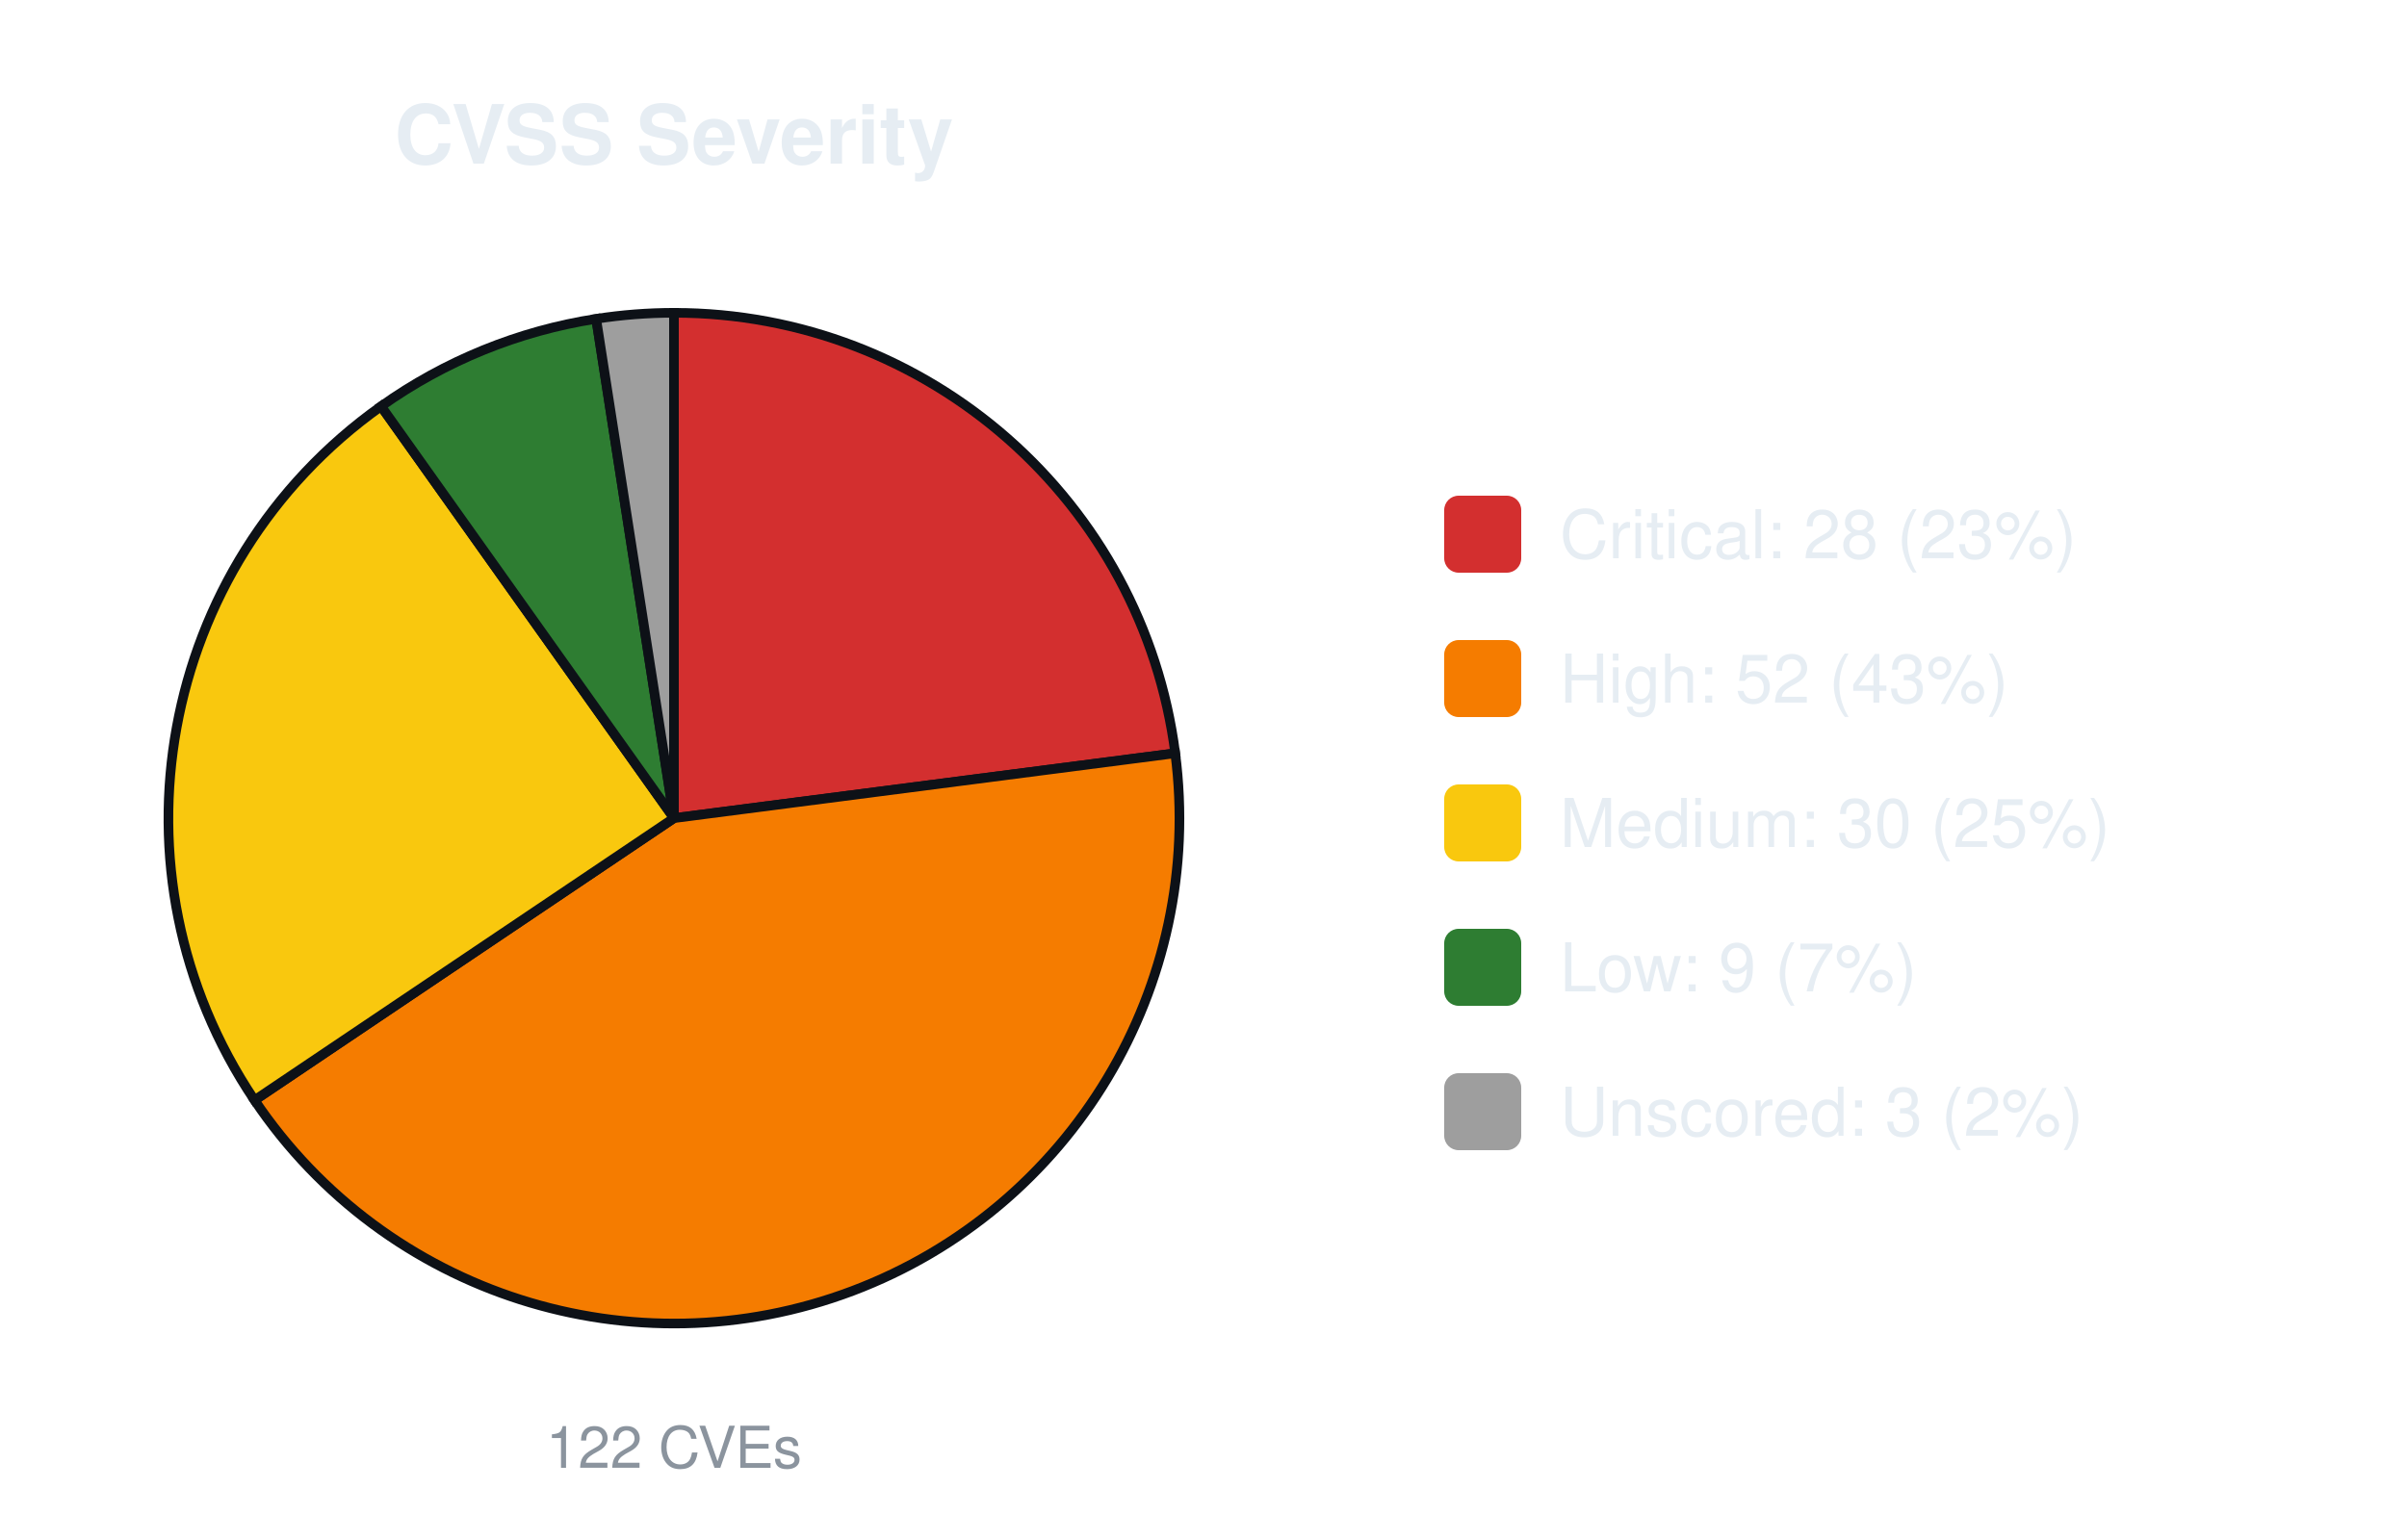
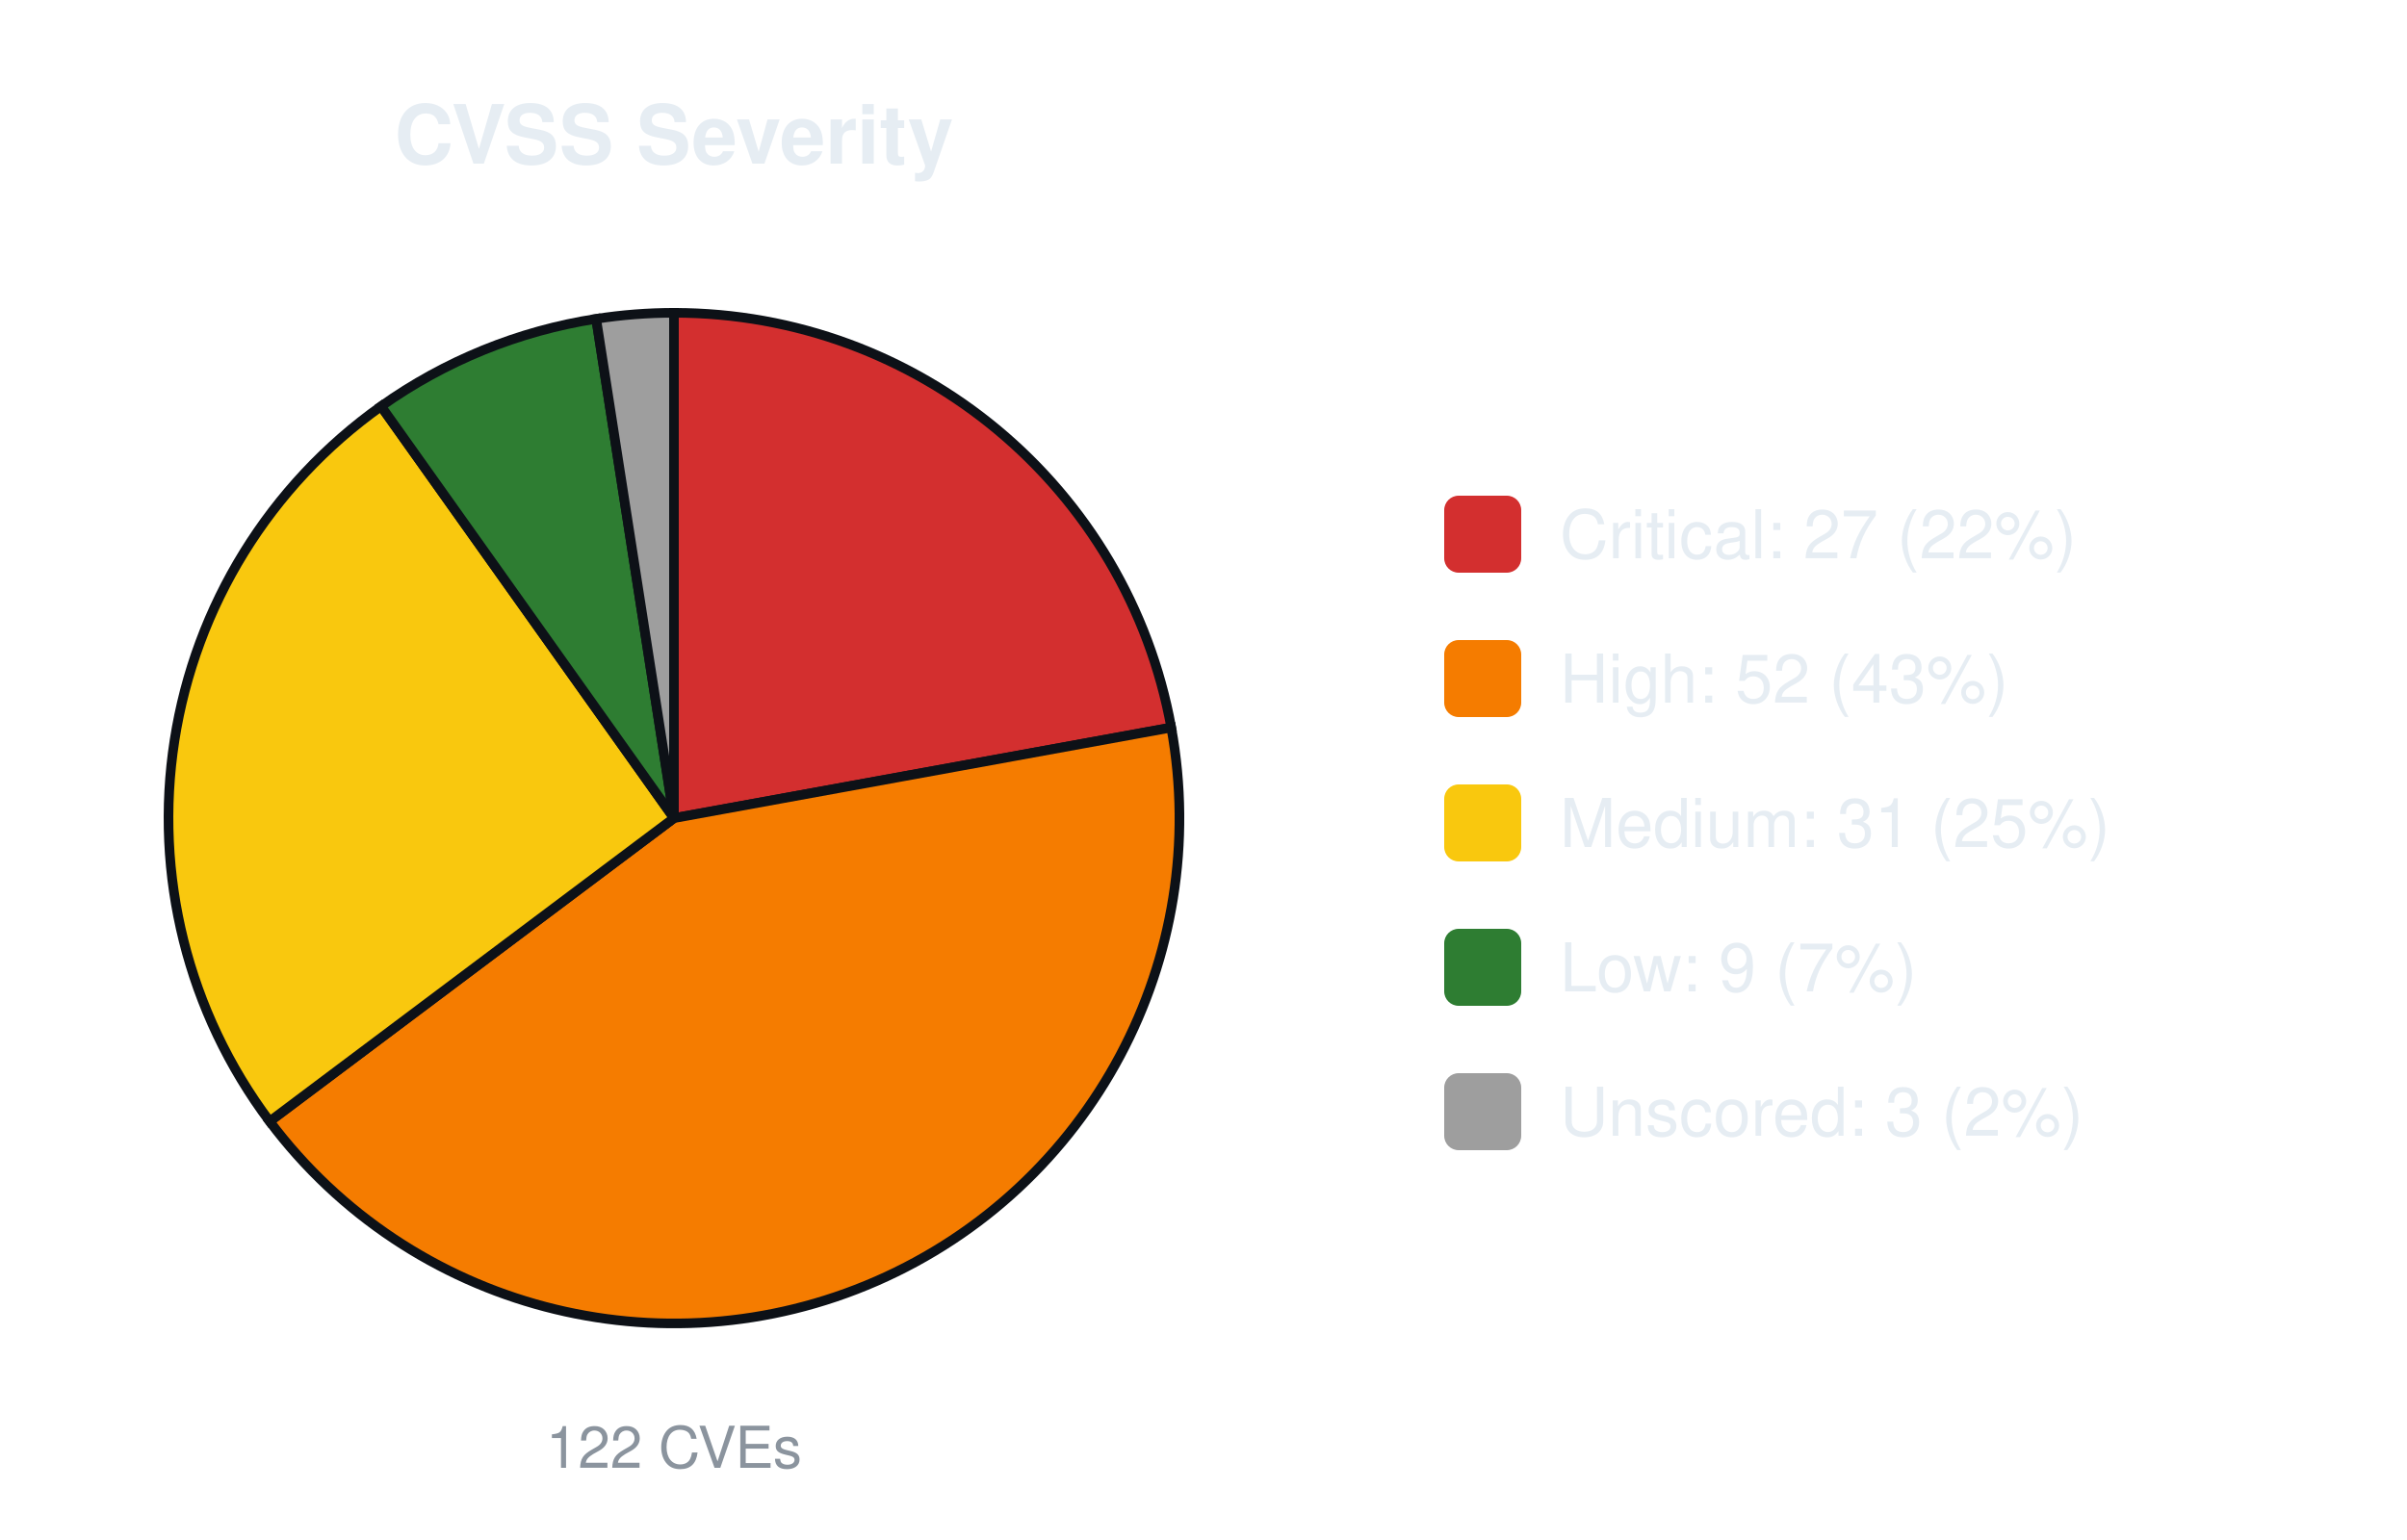
<svg xmlns="http://www.w3.org/2000/svg" width="500" height="320" viewBox="0 0 500 320" font-family="-apple-system,Segoe UI,Helvetica,Arial,sans-serif">
  <text x="140.0" y="34" font-size="17" font-weight="600" text-anchor="middle" fill="#e6edf3">CVSS Severity</text>
-   <path d="M140.00,170.00 L140.00,65.00 A105.0,105.0 0 0 1 244.13,156.52 Z" fill="#d32f2f" stroke="#0d1117" stroke-width="2" />
-   <path d="M140.00,170.00 L244.13,156.52 A105.0,105.0 0 0 1 52.88,228.62 Z" fill="#f57c00" stroke="#0d1117" stroke-width="2" />
-   <path d="M140.00,170.00 L52.88,228.62 A105.0,105.0 0 0 1 79.16,84.42 Z" fill="#f9c80e" stroke="#0d1117" stroke-width="2" />
+   <path d="M140.00,170.00 L140.00,65.00 A105.0,105.0 0 0 1 243.30,151.18 Z" fill="#d32f2f" stroke="#0d1117" stroke-width="2" />
+   <path d="M140.00,170.00 L243.30,151.18 A105.0,105.0 0 0 1 56.02,233.02 Z" fill="#f57c00" stroke="#0d1117" stroke-width="2" />
+   <path d="M140.00,170.00 L56.02,233.02 A105.0,105.0 0 0 1 79.16,84.42 Z" fill="#f9c80e" stroke="#0d1117" stroke-width="2" />
  <path d="M140.00,170.00 L79.16,84.42 A105.0,105.0 0 0 1 123.84,66.25 Z" fill="#2e7d32" stroke="#0d1117" stroke-width="2" />
  <path d="M140.00,170.00 L123.84,66.25 A105.0,105.0 0 0 1 140.00,65.00 Z" fill="#9e9e9e" stroke="#0d1117" stroke-width="2" />
  <text x="140.0" y="305" font-size="12" text-anchor="middle" fill="#8b949e">122 CVEs</text>
  <rect x="300.0" y="103.0" width="16" height="16" rx="3" fill="#d32f2f" />
-   <text x="324.0" y="116.0" font-size="14" fill="#e6edf3">Critical: 28 (23%)</text>
+   <text x="324.0" y="116.0" font-size="14" fill="#e6edf3">Critical: 27 (22%)</text>
  <rect x="300.0" y="133.0" width="16" height="16" rx="3" fill="#f57c00" />
  <text x="324.0" y="146.0" font-size="14" fill="#e6edf3">High: 52 (43%)</text>
  <rect x="300.0" y="163.0" width="16" height="16" rx="3" fill="#f9c80e" />
-   <text x="324.0" y="176.0" font-size="14" fill="#e6edf3">Medium: 30 (25%)</text>
+   <text x="324.0" y="176.0" font-size="14" fill="#e6edf3">Medium: 31 (25%)</text>
  <rect x="300.0" y="193.0" width="16" height="16" rx="3" fill="#2e7d32" />
  <text x="324.0" y="206.0" font-size="14" fill="#e6edf3">Low: 9 (7%)</text>
  <rect x="300.0" y="223.0" width="16" height="16" rx="3" fill="#9e9e9e" />
  <text x="324.0" y="236.0" font-size="14" fill="#e6edf3">Unscored: 3 (2%)</text>
</svg>
